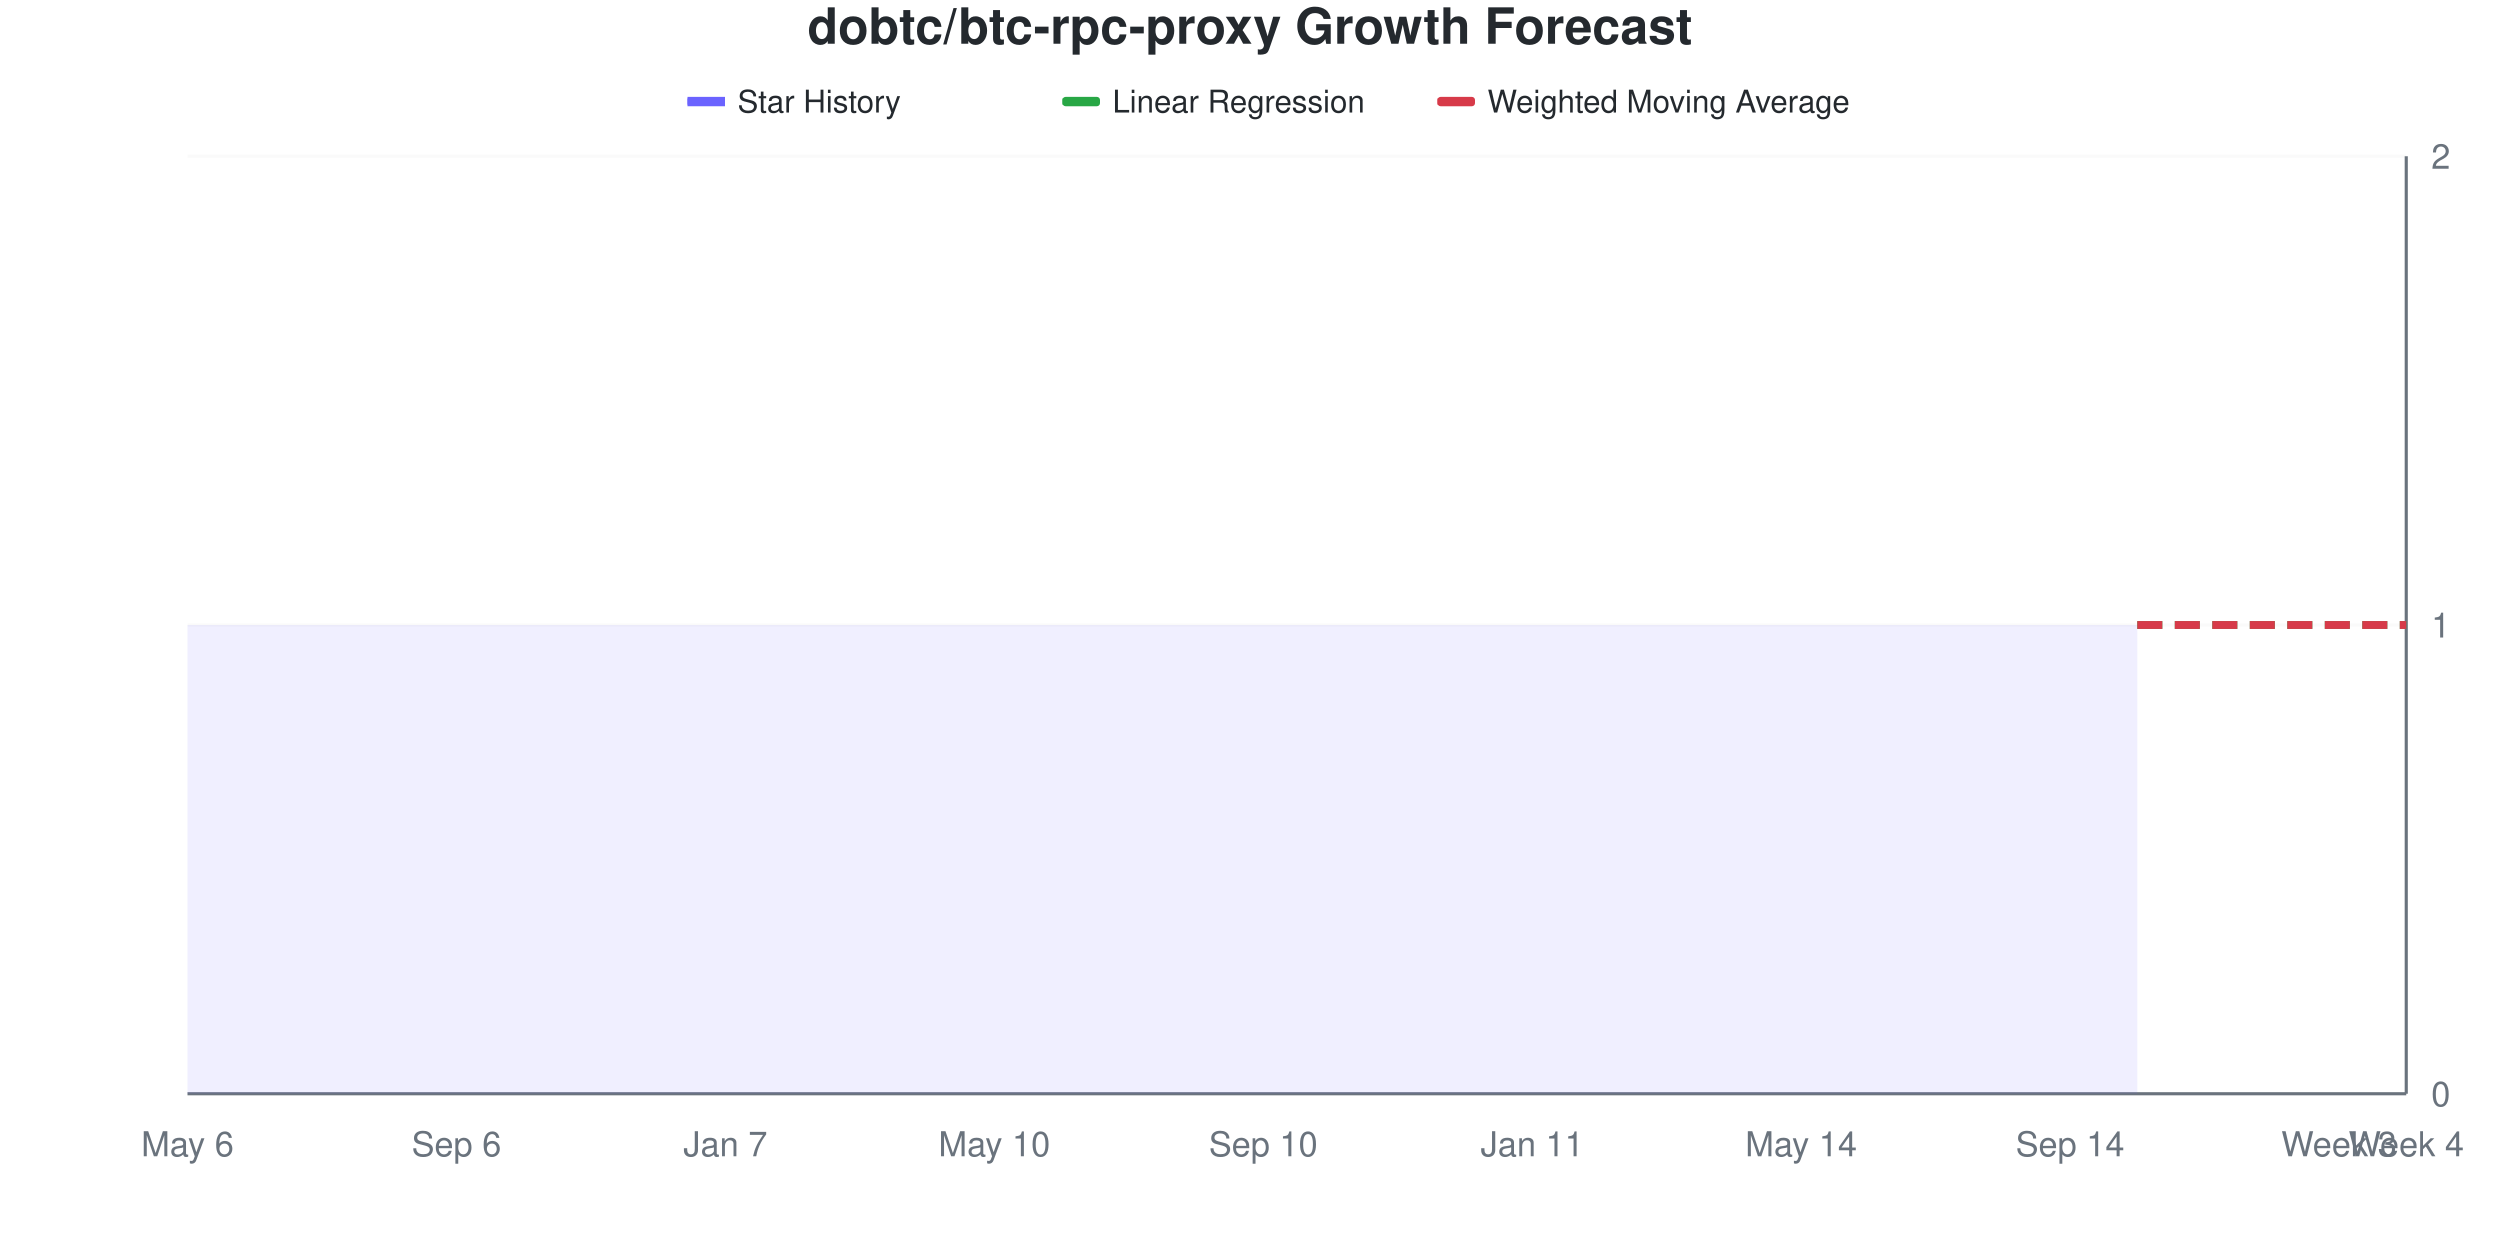
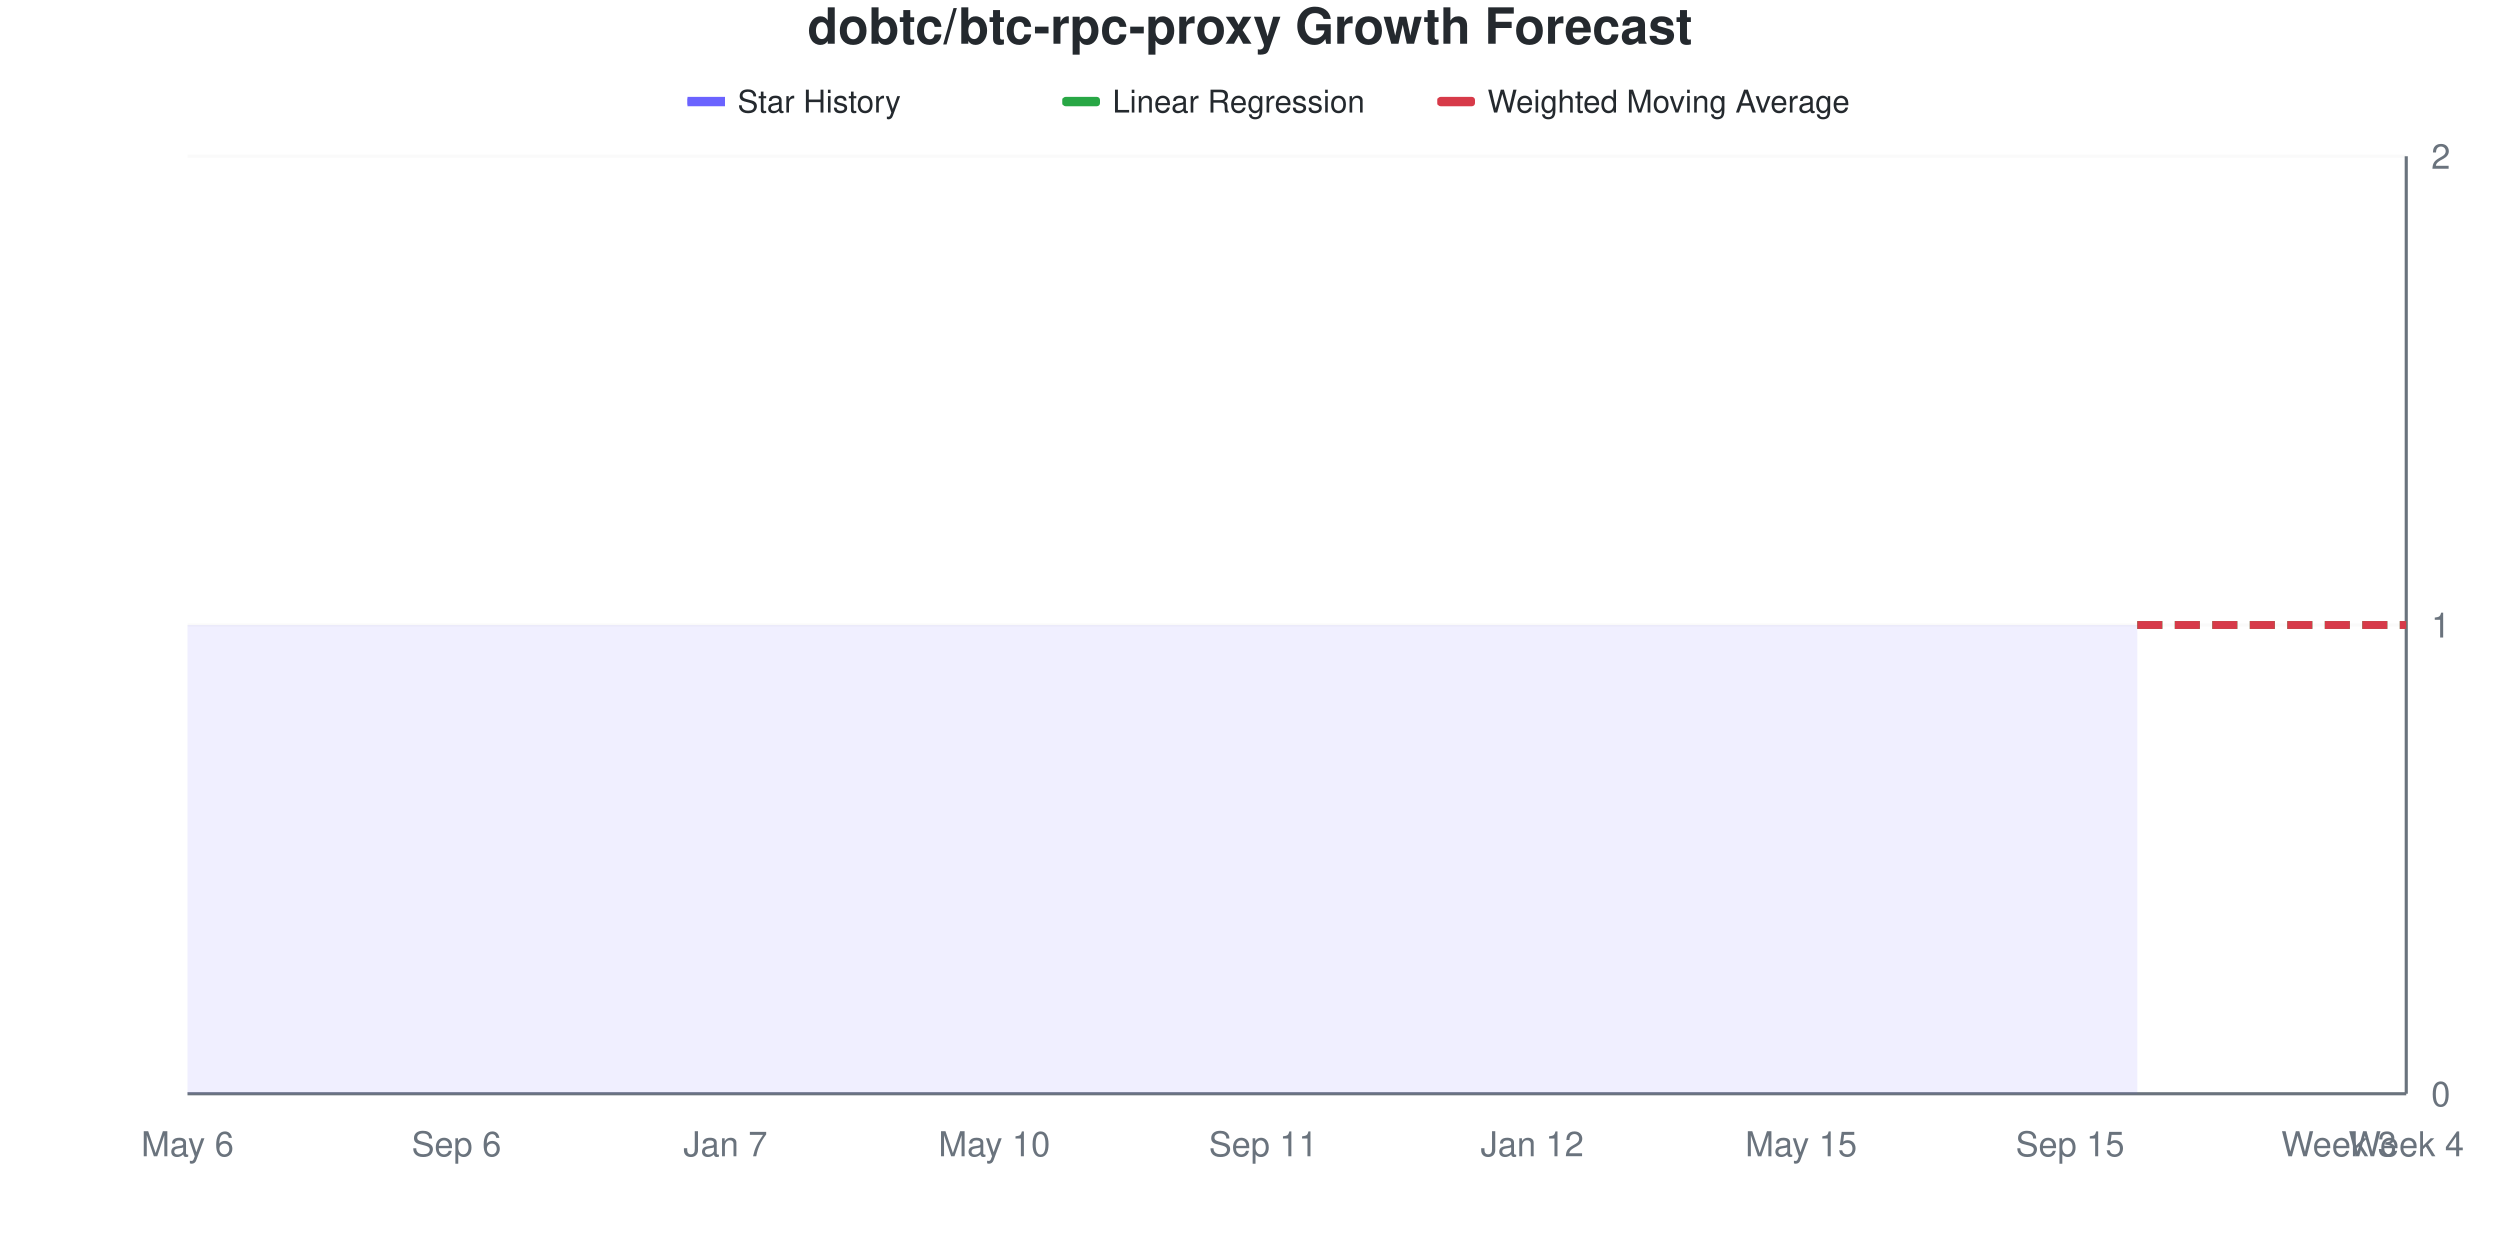
<svg xmlns="http://www.w3.org/2000/svg" viewBox="0 0 800 400" width="800" height="400">
  <style>
    @keyframes drawLine {
      to { stroke-dashoffset: 0; }
    }
    @keyframes fadeInPoint {
      from { opacity: 0; }
      to { opacity: 1; }
    }
    .data-line-0 {
      stroke-dasharray: 1161;
      stroke-dashoffset: 1161;
      animation: drawLine 2s ease-out forwards;
    }
    .data-point {
      opacity: 0;
      animation: fadeInPoint 0.5s ease-out forwards;
    }
    .chart-bg { fill: #fff; }
    .chart-text { fill: #24292e; }
    .chart-muted { fill: #6a737d; }
    .chart-grid { stroke: #eee; }
    .chart-axis { stroke: #6a737d; }
    @media (prefers-color-scheme: dark) {
      .chart-bg { fill: #0d1117; }
      .chart-text { fill: #e6edf3; }
      .chart-muted { fill: #8b949e; }
      .chart-grid { stroke: #21262d; }
      .chart-axis { stroke: #8b949e; }
    }
  </style>
  <rect width="800" height="400" class="chart-bg" />
  <text x="400" y="14" text-anchor="middle" class="chart-text" font-size="16" font-weight="bold" font-family="-apple-system, BlinkMacSystemFont, 'Segoe UI', Helvetica, Arial, sans-serif">dobtc/btc-rpc-proxy Growth Forecast</text>
  <g class="legend">
    <rect x="220" y="31" width="12" height="3" fill="#6b63ff" />
    <line x1="220" y1="32.5" x2="232" y2="32.5" stroke="#6b63ff" stroke-width="2" />
    <text x="236" y="36" class="chart-text" font-size="10" font-family="-apple-system, BlinkMacSystemFont, 'Segoe UI', Helvetica, Arial, sans-serif">Star History</text>
    <rect x="340" y="31" width="12" height="3" fill="#28a745" rx="1" />
    <line x1="340" y1="32.5" x2="352" y2="32.5" stroke="#28a745" stroke-width="2" stroke-dasharray="4,2" />
    <text x="356" y="36" class="chart-text" font-size="10" font-family="-apple-system, BlinkMacSystemFont, 'Segoe UI', Helvetica, Arial, sans-serif">Linear Regression</text>
    <rect x="460" y="31" width="12" height="3" fill="#d73a49" rx="1" />
    <line x1="460" y1="32.5" x2="472" y2="32.5" stroke="#d73a49" stroke-width="2" stroke-dasharray="4,2" />
    <text x="476" y="36" class="chart-text" font-size="10" font-family="-apple-system, BlinkMacSystemFont, 'Segoe UI', Helvetica, Arial, sans-serif">Weighted Moving Average</text>
  </g>
  <g class="grid">
    <line x1="60" y1="350" x2="770" y2="350" class="chart-grid" stroke-opacity="0.3" />
    <text x="778" y="354" text-anchor="start" class="chart-muted" font-size="11" font-family="-apple-system, BlinkMacSystemFont, 'Segoe UI', Helvetica, Arial, sans-serif">0</text>
    <line x1="60" y1="200" x2="770" y2="200" class="chart-grid" stroke-opacity="0.3" />
    <text x="778" y="204" text-anchor="start" class="chart-muted" font-size="11" font-family="-apple-system, BlinkMacSystemFont, 'Segoe UI', Helvetica, Arial, sans-serif">1</text>
    <line x1="60" y1="50" x2="770" y2="50" class="chart-grid" stroke-opacity="0.3" />
    <text x="778" y="54" text-anchor="start" class="chart-muted" font-size="11" font-family="-apple-system, BlinkMacSystemFont, 'Segoe UI', Helvetica, Arial, sans-serif">2</text>
  </g>
  <g class="milestones">
    
  </g>
  <g class="x-axis">
    <text x="60" y="370" text-anchor="middle" class="chart-muted" font-size="11" font-family="-apple-system, BlinkMacSystemFont, 'Segoe UI', Helvetica, Arial, sans-serif">May 6</text>
    <text x="146.061" y="370" text-anchor="middle" class="chart-muted" font-size="11" font-family="-apple-system, BlinkMacSystemFont, 'Segoe UI', Helvetica, Arial, sans-serif">Sep 6</text>
    <text x="232.121" y="370" text-anchor="middle" class="chart-muted" font-size="11" font-family="-apple-system, BlinkMacSystemFont, 'Segoe UI', Helvetica, Arial, sans-serif">Jan 7</text>
    <text x="318.182" y="370" text-anchor="middle" class="chart-muted" font-size="11" font-family="-apple-system, BlinkMacSystemFont, 'Segoe UI', Helvetica, Arial, sans-serif">May 10</text>
-     <text x="404.242" y="370" text-anchor="middle" class="chart-muted" font-size="11" font-family="-apple-system, BlinkMacSystemFont, 'Segoe UI', Helvetica, Arial, sans-serif">Sep 10</text>
-     <text x="490.303" y="370" text-anchor="middle" class="chart-muted" font-size="11" font-family="-apple-system, BlinkMacSystemFont, 'Segoe UI', Helvetica, Arial, sans-serif">Jan 11</text>
-     <text x="576.364" y="370" text-anchor="middle" class="chart-muted" font-size="11" font-family="-apple-system, BlinkMacSystemFont, 'Segoe UI', Helvetica, Arial, sans-serif">May 14</text>
-     <text x="662.424" y="370" text-anchor="middle" class="chart-muted" font-size="11" font-family="-apple-system, BlinkMacSystemFont, 'Segoe UI', Helvetica, Arial, sans-serif">Sep 14</text>
+     <text x="404.242" y="370" text-anchor="middle" class="chart-muted" font-size="11" font-family="-apple-system, BlinkMacSystemFont, 'Segoe UI', Helvetica, Arial, sans-serif">Sep 11</text>
+     <text x="490.303" y="370" text-anchor="middle" class="chart-muted" font-size="11" font-family="-apple-system, BlinkMacSystemFont, 'Segoe UI', Helvetica, Arial, sans-serif">Jan 12</text>
+     <text x="576.364" y="370" text-anchor="middle" class="chart-muted" font-size="11" font-family="-apple-system, BlinkMacSystemFont, 'Segoe UI', Helvetica, Arial, sans-serif">May 15</text>
+     <text x="662.424" y="370" text-anchor="middle" class="chart-muted" font-size="11" font-family="-apple-system, BlinkMacSystemFont, 'Segoe UI', Helvetica, Arial, sans-serif">Sep 15</text>
    <text x="748.485" y="370" text-anchor="middle" class="chart-muted" font-size="11" font-family="-apple-system, BlinkMacSystemFont, 'Segoe UI', Helvetica, Arial, sans-serif">Week 3</text>
    <text x="770" y="370" text-anchor="middle" class="chart-muted" font-size="11" font-family="-apple-system, BlinkMacSystemFont, 'Segoe UI', Helvetica, Arial, sans-serif">Week 4</text>
  </g>
  <line x1="770" y1="50" x2="770" y2="350" class="chart-axis" stroke-width="1" />
  <line x1="60" y1="350" x2="770" y2="350" class="chart-axis" stroke-width="1" />
  <path d="M60,350 L60,200 C67.172,200 74.343,200 81.515,200 C88.687,200 95.859,200 103.03,200 C110.202,200 117.374,200 124.545,200 C131.717,200 138.889,200 146.061,200 C153.232,200 160.404,200 167.576,200 C174.747,200 181.919,200 189.091,200 C196.263,200 203.434,200 210.606,200 C217.778,200 224.949,200 232.121,200 C239.293,200 246.465,200 253.636,200 C260.808,200 267.98,200 275.152,200 C282.323,200 289.495,200 296.667,200 C303.838,200 311.01,200 318.182,200 C325.354,200 332.525,200 339.697,200 C346.869,200 354.04,200 361.212,200 C368.384,200 375.556,200 382.727,200 C389.899,200 397.071,200 404.242,200 C411.414,200 418.586,200 425.758,200 C432.929,200 440.101,200 447.273,200 C454.444,200 461.616,200 468.788,200 C475.96,200 483.131,200 490.303,200 C497.475,200 504.646,200 511.818,200 C518.99,200 526.162,200 533.333,200 C540.505,200 547.677,200 554.848,200 C562.02,200 569.192,200 576.364,200 C583.535,200 590.707,200 597.879,200 C605.051,200 612.222,200 619.394,200 C626.566,200 633.737,200 640.909,200 C648.081,200 655.253,200 662.424,200 C669.596,200 676.768,200 683.939,200 L683.939,350 L60,350 Z" fill="#6b63ff" fill-opacity="0.1" />
  <path d="M60,350 L60,200 C67.172,200 74.343,200 81.515,200 C88.687,200 95.859,200 103.03,200 C110.202,200 117.374,200 124.545,200 C131.717,200 138.889,200 146.061,200 C153.232,200 160.404,200 167.576,200 C174.747,200 181.919,200 189.091,200 C196.263,200 203.434,200 210.606,200 C217.778,200 224.949,200 232.121,200 C239.293,200 246.465,200 253.636,200 C260.808,200 267.98,200 275.152,200 C282.323,200 289.495,200 296.667,200 C303.838,200 311.01,200 318.182,200 C325.354,200 332.525,200 339.697,200 C346.869,200 354.04,200 361.212,200 C368.384,200 375.556,200 382.727,200 C389.899,200 397.071,200 404.242,200 C411.414,200 418.586,200 425.758,200 C432.929,200 440.101,200 447.273,200 C454.444,200 461.616,200 468.788,200 C475.96,200 483.131,200 490.303,200 C497.475,200 504.646,200 511.818,200 C518.99,200 526.162,200 533.333,200 C540.505,200 547.677,200 554.848,200 C562.02,200 569.192,200 576.364,200 C583.535,200 590.707,200 597.879,200 C605.051,200 612.222,200 619.394,200 C626.566,200 633.737,200 640.909,200 C648.081,200 655.253,200 662.424,200 C669.596,200 676.768,200 683.939,200" fill="none" stroke="#6b63ff" stroke-width="2.5" class="data-line-0" />
  <path d="M683.939,200 C691.111,200 698.283,200 705.455,200 C712.626,200 719.798,200 726.97,200 C734.141,200 741.313,200 748.485,200 C755.657,200 762.828,200 770,200" fill="none" stroke="#28a745" stroke-width="2.5" stroke-dasharray="8,4" />
  <path d="M683.939,200 C691.111,200 698.283,200 705.455,200 C712.626,200 719.798,200 726.97,200 C734.141,200 741.313,200 748.485,200 C755.657,200 762.828,200 770,200" fill="none" stroke="#d73a49" stroke-width="2.5" stroke-dasharray="8,4" />
  <g class="points">
    <circle cx="60" cy="200" r="4" fill="#6b63ff" class="data-point" style="animation-delay: 1.50s" />
    <circle cx="81.515" cy="200" r="4" fill="#6b63ff" class="data-point" style="animation-delay: 1.55s" />
    <circle cx="103.03" cy="200" r="4" fill="#6b63ff" class="data-point" style="animation-delay: 1.60s" />
    <circle cx="124.545" cy="200" r="4" fill="#6b63ff" class="data-point" style="animation-delay: 1.65s" />
    <circle cx="146.061" cy="200" r="4" fill="#6b63ff" class="data-point" style="animation-delay: 1.70s" />
    <circle cx="167.576" cy="200" r="4" fill="#6b63ff" class="data-point" style="animation-delay: 1.75s" />
    <circle cx="189.091" cy="200" r="4" fill="#6b63ff" class="data-point" style="animation-delay: 1.80s" />
    <circle cx="210.606" cy="200" r="4" fill="#6b63ff" class="data-point" style="animation-delay: 1.85s" />
    <circle cx="232.121" cy="200" r="4" fill="#6b63ff" class="data-point" style="animation-delay: 1.90s" />
    <circle cx="253.636" cy="200" r="4" fill="#6b63ff" class="data-point" style="animation-delay: 1.95s" />
    <circle cx="275.152" cy="200" r="4" fill="#6b63ff" class="data-point" style="animation-delay: 2.00s" />
    <circle cx="296.667" cy="200" r="4" fill="#6b63ff" class="data-point" style="animation-delay: 2.05s" />
    <circle cx="318.182" cy="200" r="4" fill="#6b63ff" class="data-point" style="animation-delay: 2.10s" />
    <circle cx="339.697" cy="200" r="4" fill="#6b63ff" class="data-point" style="animation-delay: 2.15s" />
    <circle cx="361.212" cy="200" r="4" fill="#6b63ff" class="data-point" style="animation-delay: 2.20s" />
    <circle cx="382.727" cy="200" r="4" fill="#6b63ff" class="data-point" style="animation-delay: 2.25s" />
    <circle cx="404.242" cy="200" r="4" fill="#6b63ff" class="data-point" style="animation-delay: 2.30s" />
    <circle cx="425.758" cy="200" r="4" fill="#6b63ff" class="data-point" style="animation-delay: 2.35s" />
    <circle cx="447.273" cy="200" r="4" fill="#6b63ff" class="data-point" style="animation-delay: 2.40s" />
    <circle cx="468.788" cy="200" r="4" fill="#6b63ff" class="data-point" style="animation-delay: 2.45s" />
    <circle cx="490.303" cy="200" r="4" fill="#6b63ff" class="data-point" style="animation-delay: 2.50s" />
    <circle cx="511.818" cy="200" r="4" fill="#6b63ff" class="data-point" style="animation-delay: 2.55s" />
    <circle cx="533.333" cy="200" r="4" fill="#6b63ff" class="data-point" style="animation-delay: 2.60s" />
    <circle cx="554.848" cy="200" r="4" fill="#6b63ff" class="data-point" style="animation-delay: 2.65s" />
    <circle cx="576.364" cy="200" r="4" fill="#6b63ff" class="data-point" style="animation-delay: 2.70s" />
    <circle cx="597.879" cy="200" r="4" fill="#6b63ff" class="data-point" style="animation-delay: 2.75s" />
    <circle cx="619.394" cy="200" r="4" fill="#6b63ff" class="data-point" style="animation-delay: 2.80s" />
    <circle cx="640.909" cy="200" r="4" fill="#6b63ff" class="data-point" style="animation-delay: 2.85s" />
    <circle cx="662.424" cy="200" r="4" fill="#6b63ff" class="data-point" style="animation-delay: 2.90s" />
    <circle cx="683.939" cy="200" r="4" fill="#6b63ff" class="data-point" style="animation-delay: 2.95s" />
  </g>
</svg>
